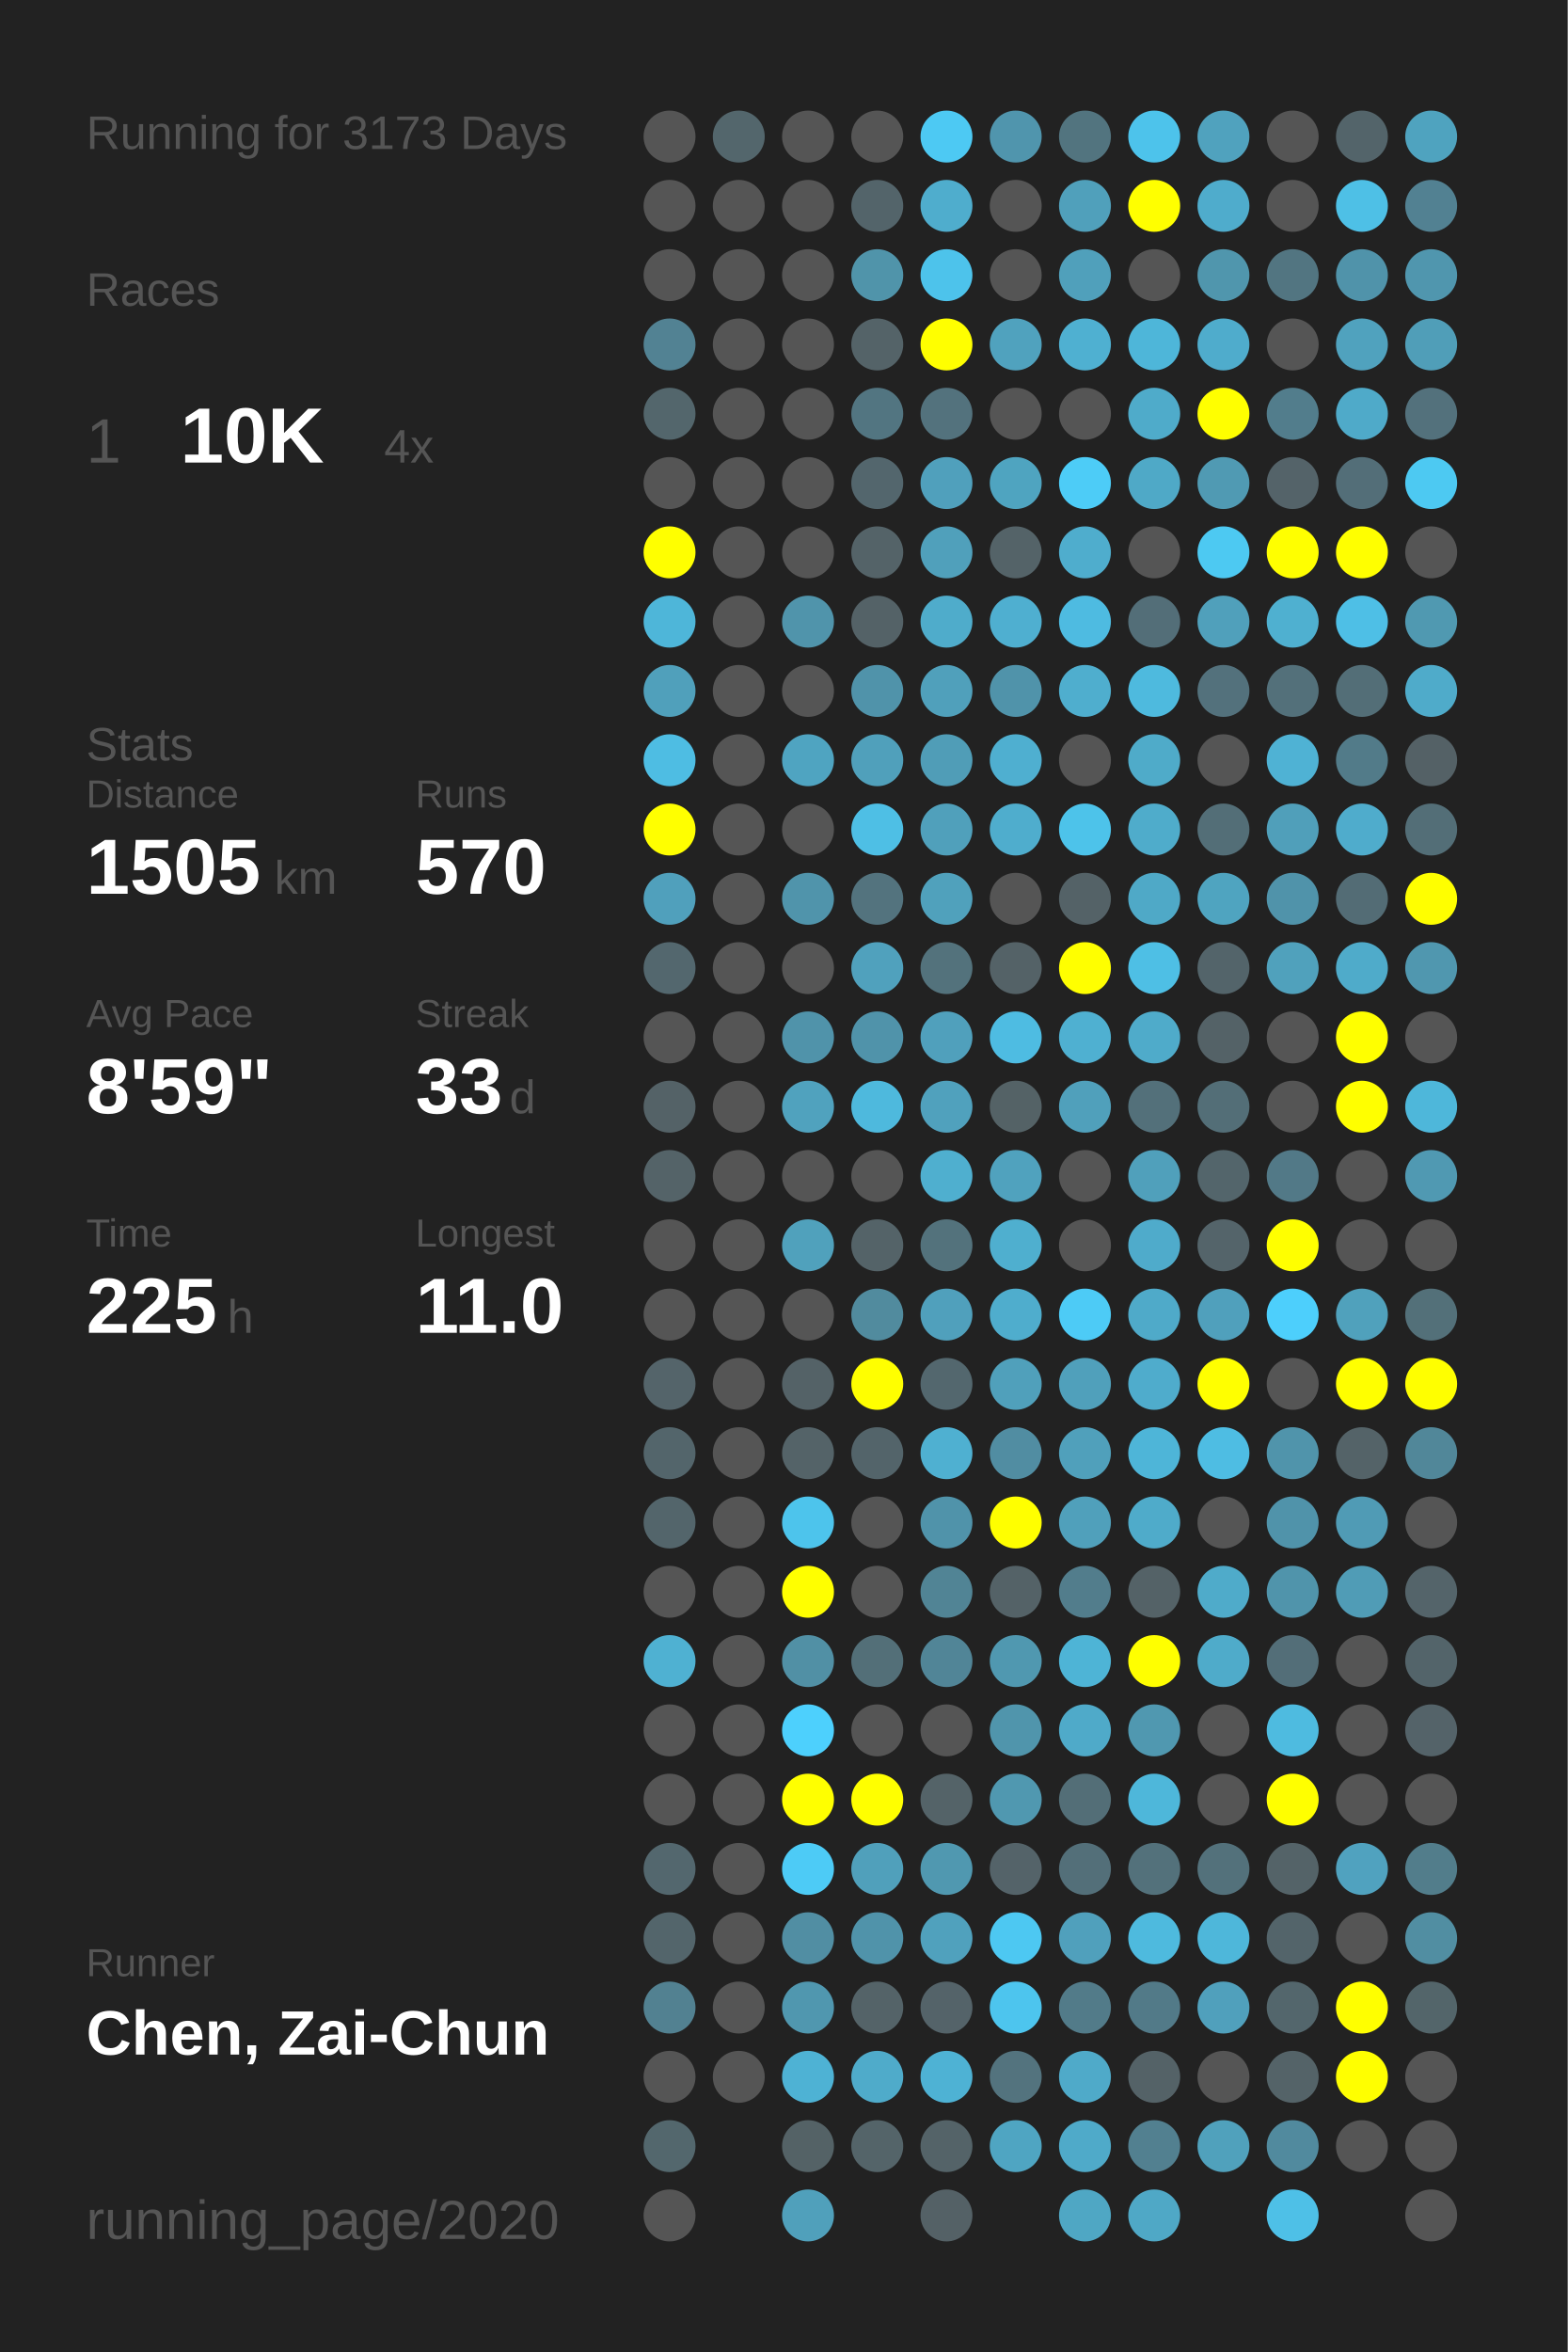
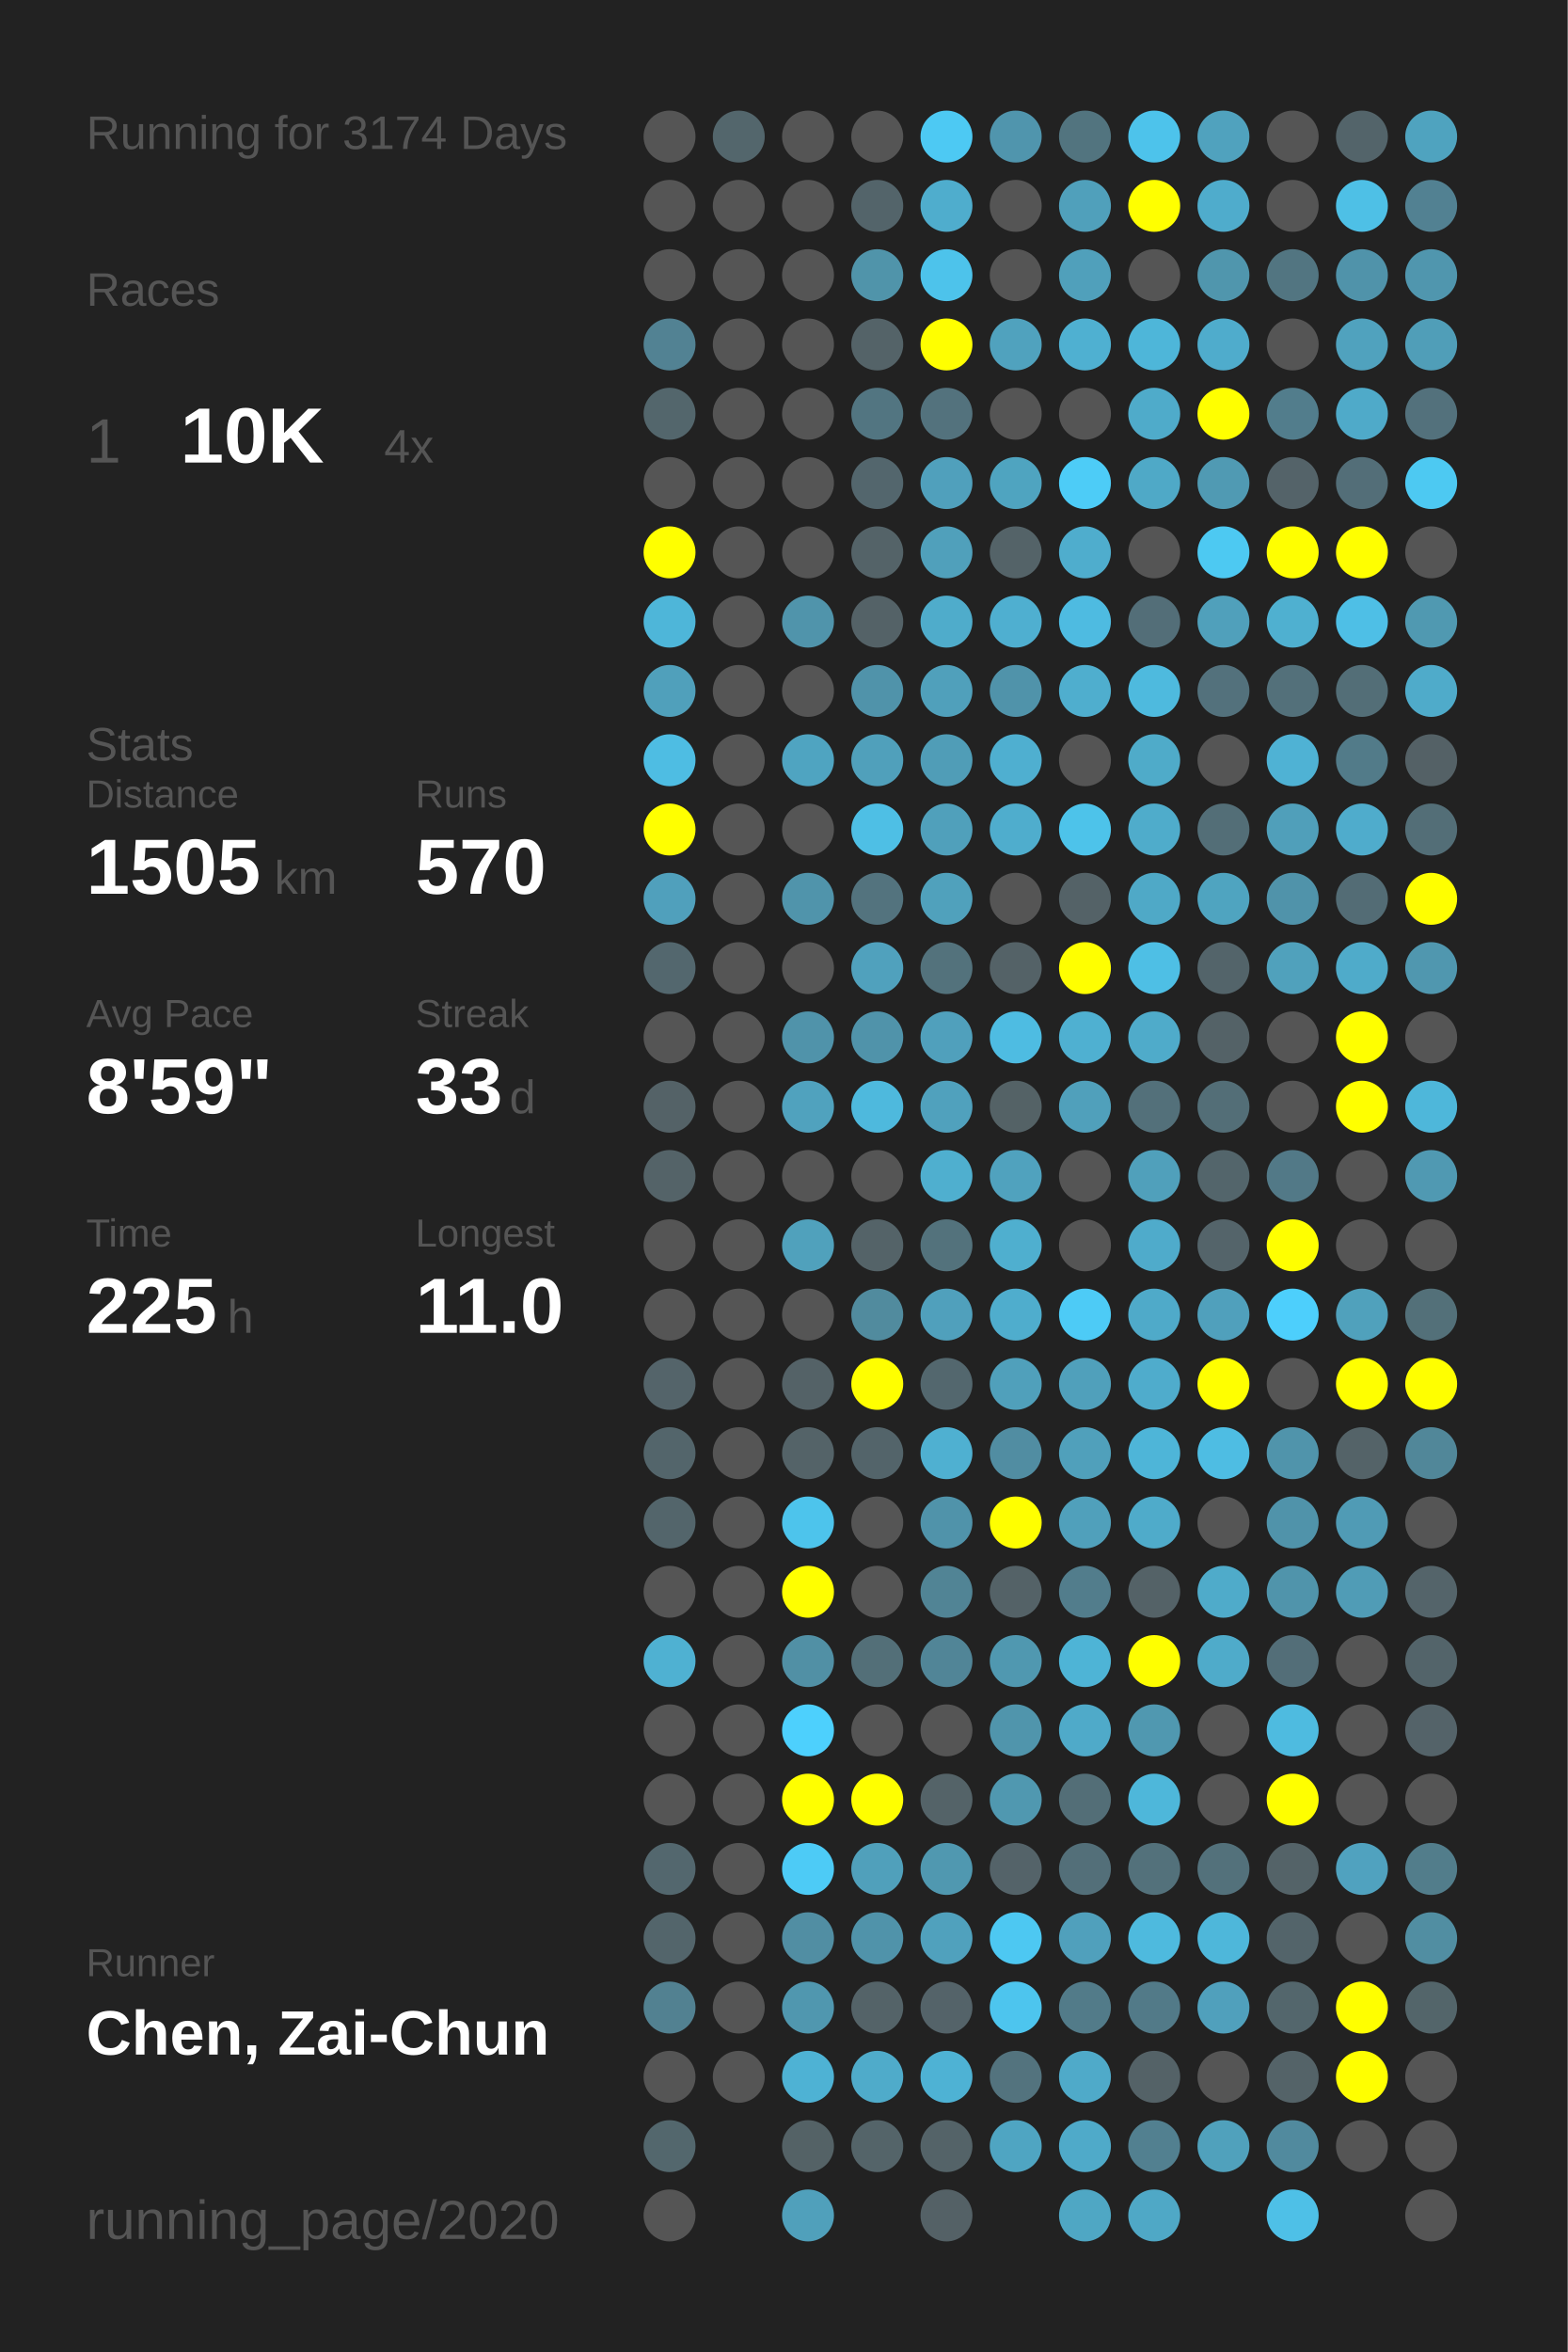
<svg xmlns="http://www.w3.org/2000/svg" baseProfile="full" height="300mm" version="1.1" viewBox="0,0,200,300" width="200mm">
  <defs />
  <rect fill="#222222" height="300" width="200" x="0" y="0" />
-   <text fill="#555555" style="font-size:6px; font-family:Arial;" x="11" y="19">Running for 3173 Days</text>
+   <text fill="#555555" style="font-size:6px; font-family:Arial;" x="11" y="19">Running for 3174 Days</text>
  <text fill="#555555" style="font-size:6px; font-family:Arial;" x="11" y="39">Races</text>
  <text fill="#555555" style="font-size:8px; font-family:Arial;" x="11" y="59">1</text>
  <text fill="#FFFFFF" style="font-size:10px; font-family:Arial; font-weight:bold;" x="23" y="59">10K</text>
  <text fill="#555555" style="font-size:6px; font-family:Arial;" x="49" y="59">4x</text>
  <text fill="#555555" style="font-size:6px; font-family:Arial;" x="11" y="97">Stats</text>
  <text fill="#555555" style="font-size:5px; font-family:Arial;" x="11" y="103">Distance</text>
  <text fill="#FFFFFF" style="font-size:10px; font-family:Arial; font-weight:bold;" x="11" y="114">1505</text>
  <text fill="#555555" style="font-size:6px; font-family:Arial;" x="35" y="114">km</text>
  <text fill="#555555" style="font-size:5px; font-family:Arial;" x="53" y="103">Runs</text>
  <text fill="#FFFFFF" style="font-size:10px; font-family:Arial; font-weight:bold;" x="53" y="114">570</text>
  <text fill="#555555" style="font-size:5px; font-family:Arial;" x="11" y="131">Avg Pace</text>
  <text fill="#FFFFFF" style="font-size:10px; font-family:Arial; font-weight:bold;" x="11" y="142">8'59"</text>
  <text fill="#555555" style="font-size:5px; font-family:Arial;" x="53" y="131">Streak</text>
  <text fill="#FFFFFF" style="font-size:10px; font-family:Arial; font-weight:bold;" x="53" y="142">33</text>
  <text fill="#555555" style="font-size:6px; font-family:Arial;" x="65" y="142">d</text>
  <text fill="#555555" style="font-size:5px; font-family:Arial;" x="11" y="159">Time</text>
  <text fill="#FFFFFF" style="font-size:10px; font-family:Arial; font-weight:bold;" x="11" y="170">225</text>
  <text fill="#555555" style="font-size:6px; font-family:Arial;" x="29" y="170">h</text>
  <text fill="#555555" style="font-size:5px; font-family:Arial;" x="53" y="159">Longest</text>
  <text fill="#FFFFFF" style="font-size:10px; font-family:Arial; font-weight:bold;" x="53" y="170">11.0</text>
  <text fill="#555555" style="font-size:5px; font-family:Arial;" x="11" y="252.065">Runner</text>
  <text fill="#FFFFFF" style="font-size:8px; font-family:Arial; font-weight:bold;" x="11" y="262.065">Chen, Zai-Chun</text>
  <text fill="#555555" style="font-size:7px; font-family:Arial;" x="11" y="285.581">running_page/2020</text>
  <circle cx="85.417" cy="17.419" fill="#555555" r="3.312" />
  <circle cx="85.417" cy="26.258" fill="#555555" r="3.312" />
  <circle cx="85.417" cy="35.097" fill="#555555" r="3.312" />
  <circle cx="85.417" cy="43.935" fill="#528293" r="3.312" />
  <circle cx="85.417" cy="52.774" fill="#53666c" r="3.312" />
  <circle cx="85.417" cy="61.613" fill="#555555" r="3.312" />
  <circle cx="85.417" cy="70.452" fill="#FFFF00" r="3.312" />
  <circle cx="85.417" cy="79.29" fill="#4eb6d9" r="3.312" />
  <circle cx="85.417" cy="88.129" fill="#50a0bb" r="3.312" />
  <circle cx="85.417" cy="96.968" fill="#4ebde3" r="3.312" />
  <circle cx="85.417" cy="105.806" fill="#FFFF00" r="3.312" />
  <circle cx="85.417" cy="114.645" fill="#50a0bc" r="3.312" />
  <circle cx="85.417" cy="123.484" fill="#53676e" r="3.312" />
  <circle cx="85.417" cy="132.323" fill="#555555" r="3.312" />
  <circle cx="85.417" cy="141.161" fill="#546267" r="3.312" />
  <circle cx="85.417" cy="150" fill="#546368" r="3.312" />
  <circle cx="85.417" cy="158.839" fill="#555555" r="3.312" />
  <circle cx="85.417" cy="167.677" fill="#555555" r="3.312" />
  <circle cx="85.417" cy="176.516" fill="#54646a" r="3.312" />
  <circle cx="85.417" cy="185.355" fill="#53656b" r="3.312" />
  <circle cx="85.417" cy="194.194" fill="#53656b" r="3.312" />
  <circle cx="85.417" cy="203.032" fill="#555555" r="3.312" />
  <circle cx="85.417" cy="211.871" fill="#4fb1d2" r="3.312" />
  <circle cx="85.417" cy="220.71" fill="#555555" r="3.312" />
  <circle cx="85.417" cy="229.548" fill="#555555" r="3.312" />
  <circle cx="85.417" cy="238.387" fill="#53676e" r="3.312" />
  <circle cx="85.417" cy="247.226" fill="#53656b" r="3.312" />
  <circle cx="85.417" cy="256.065" fill="#528191" r="3.312" />
  <circle cx="85.417" cy="264.903" fill="#555555" r="3.312" />
  <circle cx="85.417" cy="273.742" fill="#53676d" r="3.312" />
  <circle cx="85.417" cy="282.581" fill="#555555" r="3.312" />
  <circle cx="94.25" cy="17.419" fill="#53666c" r="3.312" />
  <circle cx="94.25" cy="26.258" fill="#555555" r="3.312" />
  <circle cx="94.25" cy="35.097" fill="#555555" r="3.312" />
  <circle cx="94.25" cy="43.935" fill="#555555" r="3.312" />
  <circle cx="94.25" cy="52.774" fill="#555555" r="3.312" />
  <circle cx="94.25" cy="61.613" fill="#555555" r="3.312" />
  <circle cx="94.25" cy="70.452" fill="#555555" r="3.312" />
  <circle cx="94.25" cy="79.29" fill="#555555" r="3.312" />
  <circle cx="94.25" cy="88.129" fill="#555555" r="3.312" />
  <circle cx="94.25" cy="96.968" fill="#555555" r="3.312" />
  <circle cx="94.25" cy="105.806" fill="#555555" r="3.312" />
  <circle cx="94.25" cy="114.645" fill="#555555" r="3.312" />
  <circle cx="94.25" cy="123.484" fill="#555555" r="3.312" />
  <circle cx="94.25" cy="132.323" fill="#555555" r="3.312" />
  <circle cx="94.25" cy="141.161" fill="#555555" r="3.312" />
  <circle cx="94.25" cy="150" fill="#555555" r="3.312" />
  <circle cx="94.25" cy="158.839" fill="#555555" r="3.312" />
  <circle cx="94.25" cy="167.677" fill="#555555" r="3.312" />
  <circle cx="94.25" cy="176.516" fill="#555555" r="3.312" />
  <circle cx="94.25" cy="185.355" fill="#555555" r="3.312" />
  <circle cx="94.25" cy="194.194" fill="#555555" r="3.312" />
  <circle cx="94.25" cy="203.032" fill="#555555" r="3.312" />
  <circle cx="94.25" cy="211.871" fill="#555555" r="3.312" />
  <circle cx="94.25" cy="220.71" fill="#555555" r="3.312" />
  <circle cx="94.25" cy="229.548" fill="#555555" r="3.312" />
  <circle cx="94.25" cy="238.387" fill="#555555" r="3.312" />
  <circle cx="94.25" cy="247.226" fill="#555555" r="3.312" />
  <circle cx="94.25" cy="256.065" fill="#555555" r="3.312" />
  <circle cx="94.25" cy="264.903" fill="#555555" r="3.312" />
  <circle cx="103.083" cy="17.419" fill="#555555" r="3.312" />
  <circle cx="103.083" cy="26.258" fill="#555555" r="3.312" />
  <circle cx="103.083" cy="35.097" fill="#555555" r="3.312" />
  <circle cx="103.083" cy="43.935" fill="#555555" r="3.312" />
  <circle cx="103.083" cy="52.774" fill="#555555" r="3.312" />
  <circle cx="103.083" cy="61.613" fill="#555555" r="3.312" />
  <circle cx="103.083" cy="70.452" fill="#555555" r="3.312" />
  <circle cx="103.083" cy="79.29" fill="#5094ab" r="3.312" />
  <circle cx="103.083" cy="88.129" fill="#555555" r="3.312" />
  <circle cx="103.083" cy="96.968" fill="#4fa4c1" r="3.312" />
  <circle cx="103.083" cy="105.806" fill="#555555" r="3.312" />
  <circle cx="103.083" cy="114.645" fill="#5094ab" r="3.312" />
  <circle cx="103.083" cy="123.484" fill="#555555" r="3.312" />
  <circle cx="103.083" cy="132.323" fill="#5093aa" r="3.312" />
  <circle cx="103.083" cy="141.161" fill="#50a2be" r="3.312" />
  <circle cx="103.083" cy="150" fill="#555555" r="3.312" />
  <circle cx="103.083" cy="158.839" fill="#50a1bc" r="3.312" />
  <circle cx="103.083" cy="167.677" fill="#555555" r="3.312" />
  <circle cx="103.083" cy="176.516" fill="#546267" r="3.312" />
  <circle cx="103.083" cy="185.355" fill="#546368" r="3.312" />
  <circle cx="103.083" cy="194.194" fill="#4dc4ec" r="3.312" />
  <circle cx="103.083" cy="203.032" fill="#FFFF00" r="3.312" />
  <circle cx="103.083" cy="211.871" fill="#5190a5" r="3.312" />
  <circle cx="103.083" cy="220.71" fill="#4dd0fd" r="3.312" />
  <circle cx="103.083" cy="229.548" fill="#FFFF00" r="3.312" />
  <circle cx="103.083" cy="238.387" fill="#4dcbf6" r="3.312" />
  <circle cx="103.083" cy="247.226" fill="#518ea3" r="3.312" />
  <circle cx="103.083" cy="256.065" fill="#5097af" r="3.312" />
  <circle cx="103.083" cy="264.903" fill="#4eb2d4" r="3.312" />
  <circle cx="103.083" cy="273.742" fill="#546266" r="3.312" />
  <circle cx="103.083" cy="282.581" fill="#50a0bb" r="3.312" />
  <circle cx="111.917" cy="17.419" fill="#555555" r="3.312" />
  <circle cx="111.917" cy="26.258" fill="#53646a" r="3.312" />
  <circle cx="111.917" cy="35.097" fill="#5094aa" r="3.312" />
  <circle cx="111.917" cy="43.935" fill="#546368" r="3.312" />
  <circle cx="111.917" cy="52.774" fill="#527581" r="3.312" />
  <circle cx="111.917" cy="61.613" fill="#53666d" r="3.312" />
  <circle cx="111.917" cy="70.452" fill="#546368" r="3.312" />
  <circle cx="111.917" cy="79.29" fill="#546267" r="3.312" />
  <circle cx="111.917" cy="88.129" fill="#5093aa" r="3.312" />
  <circle cx="111.917" cy="96.968" fill="#50a0bb" r="3.312" />
  <circle cx="111.917" cy="105.806" fill="#4ebfe5" r="3.312" />
  <circle cx="111.917" cy="114.645" fill="#53737e" r="3.312" />
  <circle cx="111.917" cy="123.484" fill="#50a1bd" r="3.312" />
  <circle cx="111.917" cy="132.323" fill="#5093aa" r="3.312" />
  <circle cx="111.917" cy="141.161" fill="#4eb9dd" r="3.312" />
  <circle cx="111.917" cy="150" fill="#555555" r="3.312" />
  <circle cx="111.917" cy="158.839" fill="#546368" r="3.312" />
  <circle cx="111.917" cy="167.677" fill="#518b9e" r="3.312" />
  <circle cx="111.917" cy="176.516" fill="#FFFF00" r="3.312" />
  <circle cx="111.917" cy="185.355" fill="#53646a" r="3.312" />
  <circle cx="111.917" cy="194.194" fill="#555555" r="3.312" />
  <circle cx="111.917" cy="203.032" fill="#555555" r="3.312" />
  <circle cx="111.917" cy="211.871" fill="#536f78" r="3.312" />
  <circle cx="111.917" cy="220.71" fill="#555555" r="3.312" />
  <circle cx="111.917" cy="229.548" fill="#FFFF00" r="3.312" />
  <circle cx="111.917" cy="238.387" fill="#50a0bb" r="3.312" />
  <circle cx="111.917" cy="247.226" fill="#5093aa" r="3.312" />
  <circle cx="111.917" cy="256.065" fill="#546368" r="3.312" />
  <circle cx="111.917" cy="264.903" fill="#4fabca" r="3.312" />
  <circle cx="111.917" cy="273.742" fill="#546469" r="3.312" />
  <circle cx="120.75" cy="17.419" fill="#4dc9f3" r="3.312" />
  <circle cx="120.75" cy="26.258" fill="#4fadcd" r="3.312" />
  <circle cx="120.75" cy="35.097" fill="#4dc3eb" r="3.312" />
  <circle cx="120.75" cy="43.935" fill="#FFFF00" r="3.312" />
  <circle cx="120.75" cy="52.774" fill="#53727d" r="3.312" />
  <circle cx="120.75" cy="61.613" fill="#50a0bc" r="3.312" />
  <circle cx="120.75" cy="70.452" fill="#50a0bb" r="3.312" />
  <circle cx="120.75" cy="79.29" fill="#4faccb" r="3.312" />
  <circle cx="120.75" cy="88.129" fill="#50a0bb" r="3.312" />
  <circle cx="120.75" cy="96.968" fill="#509db7" r="3.312" />
  <circle cx="120.75" cy="105.806" fill="#50a0bb" r="3.312" />
  <circle cx="120.75" cy="114.645" fill="#50a1bc" r="3.312" />
  <circle cx="120.75" cy="123.484" fill="#53727c" r="3.312" />
  <circle cx="120.75" cy="132.323" fill="#50a0bc" r="3.312" />
  <circle cx="120.75" cy="141.161" fill="#50a1bd" r="3.312" />
  <circle cx="120.75" cy="150" fill="#4fafcf" r="3.312" />
  <circle cx="120.75" cy="158.839" fill="#53727c" r="3.312" />
  <circle cx="120.75" cy="167.677" fill="#50a0bc" r="3.312" />
  <circle cx="120.75" cy="176.516" fill="#53676e" r="3.312" />
  <circle cx="120.75" cy="185.355" fill="#4fb0d1" r="3.312" />
  <circle cx="120.75" cy="194.194" fill="#5093aa" r="3.312" />
  <circle cx="120.75" cy="203.032" fill="#518495" r="3.312" />
  <circle cx="120.75" cy="211.871" fill="#518597" r="3.312" />
  <circle cx="120.75" cy="220.71" fill="#555555" r="3.312" />
  <circle cx="120.75" cy="229.548" fill="#546368" r="3.312" />
  <circle cx="120.75" cy="238.387" fill="#5098b0" r="3.312" />
  <circle cx="120.75" cy="247.226" fill="#50a1bd" r="3.312" />
  <circle cx="120.75" cy="256.065" fill="#546369" r="3.312" />
  <circle cx="120.75" cy="264.903" fill="#4eb2d4" r="3.312" />
  <circle cx="120.75" cy="273.742" fill="#546368" r="3.312" />
  <circle cx="120.75" cy="282.581" fill="#546166" r="3.312" />
  <circle cx="129.583" cy="17.419" fill="#5095ad" r="3.312" />
  <circle cx="129.583" cy="26.258" fill="#555555" r="3.312" />
  <circle cx="129.583" cy="35.097" fill="#555555" r="3.312" />
  <circle cx="129.583" cy="43.935" fill="#50a2be" r="3.312" />
  <circle cx="129.583" cy="52.774" fill="#555555" r="3.312" />
  <circle cx="129.583" cy="61.613" fill="#4fa4c0" r="3.312" />
  <circle cx="129.583" cy="70.452" fill="#546368" r="3.312" />
  <circle cx="129.583" cy="79.29" fill="#4fafd0" r="3.312" />
  <circle cx="129.583" cy="88.129" fill="#5093aa" r="3.312" />
  <circle cx="129.583" cy="96.968" fill="#4fafd0" r="3.312" />
  <circle cx="129.583" cy="105.806" fill="#4fadcd" r="3.312" />
  <circle cx="129.583" cy="114.645" fill="#555555" r="3.312" />
  <circle cx="129.583" cy="123.484" fill="#546267" r="3.312" />
  <circle cx="129.583" cy="132.323" fill="#4ebce2" r="3.312" />
  <circle cx="129.583" cy="141.161" fill="#546266" r="3.312" />
  <circle cx="129.583" cy="150" fill="#50a2be" r="3.312" />
  <circle cx="129.583" cy="158.839" fill="#4fafcf" r="3.312" />
  <circle cx="129.583" cy="167.677" fill="#4fadcd" r="3.312" />
  <circle cx="129.583" cy="176.516" fill="#50a0bb" r="3.312" />
  <circle cx="129.583" cy="185.355" fill="#518da2" r="3.312" />
  <circle cx="129.583" cy="194.194" fill="#FFFF00" r="3.312" />
  <circle cx="129.583" cy="203.032" fill="#546267" r="3.312" />
  <circle cx="129.583" cy="211.871" fill="#5098b0" r="3.312" />
  <circle cx="129.583" cy="220.71" fill="#5095ac" r="3.312" />
  <circle cx="129.583" cy="229.548" fill="#5098b0" r="3.312" />
  <circle cx="129.583" cy="238.387" fill="#546369" r="3.312" />
  <circle cx="129.583" cy="247.226" fill="#4dc8f2" r="3.312" />
  <circle cx="129.583" cy="256.065" fill="#4dc5ee" r="3.312" />
  <circle cx="129.583" cy="264.903" fill="#53737e" r="3.312" />
  <circle cx="129.583" cy="273.742" fill="#4fa5c2" r="3.312" />
  <circle cx="138.417" cy="17.419" fill="#52747f" r="3.312" />
  <circle cx="138.417" cy="26.258" fill="#50a0bb" r="3.312" />
  <circle cx="138.417" cy="35.097" fill="#50a0bb" r="3.312" />
  <circle cx="138.417" cy="43.935" fill="#4fb0d1" r="3.312" />
  <circle cx="138.417" cy="52.774" fill="#555555" r="3.312" />
  <circle cx="138.417" cy="61.613" fill="#4dccf7" r="3.312" />
  <circle cx="138.417" cy="70.452" fill="#4fadcd" r="3.312" />
  <circle cx="138.417" cy="79.29" fill="#4ebbe1" r="3.312" />
  <circle cx="138.417" cy="88.129" fill="#4faece" r="3.312" />
  <circle cx="138.417" cy="96.968" fill="#555555" r="3.312" />
  <circle cx="138.417" cy="105.806" fill="#4dc3ea" r="3.312" />
  <circle cx="138.417" cy="114.645" fill="#546267" r="3.312" />
  <circle cx="138.417" cy="123.484" fill="#FFFF00" r="3.312" />
  <circle cx="138.417" cy="132.323" fill="#4fb0d1" r="3.312" />
  <circle cx="138.417" cy="141.161" fill="#50a0bb" r="3.312" />
  <circle cx="138.417" cy="150" fill="#555555" r="3.312" />
  <circle cx="138.417" cy="158.839" fill="#555555" r="3.312" />
  <circle cx="138.417" cy="167.677" fill="#4dcbf6" r="3.312" />
  <circle cx="138.417" cy="176.516" fill="#50a0bb" r="3.312" />
  <circle cx="138.417" cy="185.355" fill="#50a0bb" r="3.312" />
  <circle cx="138.417" cy="194.194" fill="#50a0bb" r="3.312" />
  <circle cx="138.417" cy="203.032" fill="#527d8c" r="3.312" />
  <circle cx="138.417" cy="211.871" fill="#4eb4d6" r="3.312" />
  <circle cx="138.417" cy="220.71" fill="#4faac9" r="3.312" />
  <circle cx="138.417" cy="229.548" fill="#536e77" r="3.312" />
  <circle cx="138.417" cy="238.387" fill="#536f79" r="3.312" />
  <circle cx="138.417" cy="247.226" fill="#50a0bc" r="3.312" />
  <circle cx="138.417" cy="256.065" fill="#527b89" r="3.312" />
  <circle cx="138.417" cy="264.903" fill="#4faac9" r="3.312" />
  <circle cx="138.417" cy="273.742" fill="#4faac9" r="3.312" />
  <circle cx="138.417" cy="282.581" fill="#4fa7c4" r="3.312" />
  <circle cx="147.25" cy="17.419" fill="#4dc3eb" r="3.312" />
  <circle cx="147.25" cy="26.258" fill="#FFFF00" r="3.312" />
  <circle cx="147.25" cy="35.097" fill="#555555" r="3.312" />
  <circle cx="147.25" cy="43.935" fill="#4eb6d9" r="3.312" />
  <circle cx="147.25" cy="52.774" fill="#4fabca" r="3.312" />
  <circle cx="147.25" cy="61.613" fill="#4fa9c7" r="3.312" />
  <circle cx="147.25" cy="70.452" fill="#555555" r="3.312" />
  <circle cx="147.25" cy="79.29" fill="#536e78" r="3.312" />
  <circle cx="147.25" cy="88.129" fill="#4ebade" r="3.312" />
  <circle cx="147.25" cy="96.968" fill="#4fabc9" r="3.312" />
  <circle cx="147.25" cy="105.806" fill="#4faccb" r="3.312" />
  <circle cx="147.25" cy="114.645" fill="#4fa9c7" r="3.312" />
  <circle cx="147.25" cy="123.484" fill="#4ebfe5" r="3.312" />
  <circle cx="147.25" cy="132.323" fill="#4fabca" r="3.312" />
  <circle cx="147.25" cy="141.161" fill="#53707a" r="3.312" />
  <circle cx="147.25" cy="150" fill="#50a0bb" r="3.312" />
  <circle cx="147.25" cy="158.839" fill="#4fabcb" r="3.312" />
  <circle cx="147.25" cy="167.677" fill="#4faac9" r="3.312" />
  <circle cx="147.25" cy="176.516" fill="#4faccc" r="3.312" />
  <circle cx="147.25" cy="185.355" fill="#4eb5d8" r="3.312" />
  <circle cx="147.25" cy="194.194" fill="#4fabca" r="3.312" />
  <circle cx="147.25" cy="203.032" fill="#546267" r="3.312" />
  <circle cx="147.25" cy="211.871" fill="#FFFF00" r="3.312" />
  <circle cx="147.25" cy="220.71" fill="#5098b0" r="3.312" />
  <circle cx="147.25" cy="229.548" fill="#4eb7da" r="3.312" />
  <circle cx="147.25" cy="238.387" fill="#53717b" r="3.312" />
  <circle cx="147.25" cy="247.226" fill="#4ebade" r="3.312" />
  <circle cx="147.25" cy="256.065" fill="#527a88" r="3.312" />
  <circle cx="147.25" cy="264.903" fill="#546267" r="3.312" />
  <circle cx="147.25" cy="273.742" fill="#528090" r="3.312" />
  <circle cx="147.25" cy="282.581" fill="#4fa8c6" r="3.312" />
  <circle cx="156.083" cy="17.419" fill="#50a2be" r="3.312" />
  <circle cx="156.083" cy="26.258" fill="#4faccc" r="3.312" />
  <circle cx="156.083" cy="35.097" fill="#5096ad" r="3.312" />
  <circle cx="156.083" cy="43.935" fill="#4faccc" r="3.312" />
  <circle cx="156.083" cy="52.774" fill="#FFFF00" r="3.312" />
  <circle cx="156.083" cy="61.613" fill="#509ab3" r="3.312" />
  <circle cx="156.083" cy="70.452" fill="#4dc9f2" r="3.312" />
  <circle cx="156.083" cy="79.29" fill="#50a0bb" r="3.312" />
  <circle cx="156.083" cy="88.129" fill="#53717c" r="3.312" />
  <circle cx="156.083" cy="96.968" fill="#555555" r="3.312" />
  <circle cx="156.083" cy="105.806" fill="#536e77" r="3.312" />
  <circle cx="156.083" cy="114.645" fill="#4fa4c0" r="3.312" />
  <circle cx="156.083" cy="123.484" fill="#53646a" r="3.312" />
  <circle cx="156.083" cy="132.323" fill="#546267" r="3.312" />
  <circle cx="156.083" cy="141.161" fill="#536e77" r="3.312" />
  <circle cx="156.083" cy="150" fill="#53656b" r="3.312" />
  <circle cx="156.083" cy="158.839" fill="#54646a" r="3.312" />
  <circle cx="156.083" cy="167.677" fill="#50a0bc" r="3.312" />
  <circle cx="156.083" cy="176.516" fill="#FFFF00" r="3.312" />
  <circle cx="156.083" cy="185.355" fill="#4ebde3" r="3.312" />
  <circle cx="156.083" cy="194.194" fill="#555555" r="3.312" />
  <circle cx="156.083" cy="203.032" fill="#4fabca" r="3.312" />
  <circle cx="156.083" cy="211.871" fill="#4fabca" r="3.312" />
  <circle cx="156.083" cy="220.71" fill="#555555" r="3.312" />
  <circle cx="156.083" cy="229.548" fill="#555555" r="3.312" />
  <circle cx="156.083" cy="238.387" fill="#53717b" r="3.312" />
  <circle cx="156.083" cy="247.226" fill="#4eb7da" r="3.312" />
  <circle cx="156.083" cy="256.065" fill="#50a0bc" r="3.312" />
  <circle cx="156.083" cy="264.903" fill="#555555" r="3.312" />
  <circle cx="156.083" cy="273.742" fill="#50a1bc" r="3.312" />
  <circle cx="164.917" cy="17.419" fill="#555555" r="3.312" />
  <circle cx="164.917" cy="26.258" fill="#555555" r="3.312" />
  <circle cx="164.917" cy="35.097" fill="#527581" r="3.312" />
  <circle cx="164.917" cy="43.935" fill="#555555" r="3.312" />
  <circle cx="164.917" cy="52.774" fill="#527d8c" r="3.312" />
  <circle cx="164.917" cy="61.613" fill="#546369" r="3.312" />
  <circle cx="164.917" cy="70.452" fill="#FFFF00" r="3.312" />
  <circle cx="164.917" cy="79.29" fill="#4fb0d0" r="3.312" />
  <circle cx="164.917" cy="88.129" fill="#53707a" r="3.312" />
  <circle cx="164.917" cy="96.968" fill="#4fb2d4" r="3.312" />
  <circle cx="164.917" cy="105.806" fill="#509fba" r="3.312" />
  <circle cx="164.917" cy="114.645" fill="#5093aa" r="3.312" />
  <circle cx="164.917" cy="123.484" fill="#50a1bc" r="3.312" />
  <circle cx="164.917" cy="132.323" fill="#555555" r="3.312" />
  <circle cx="164.917" cy="141.161" fill="#555555" r="3.312" />
  <circle cx="164.917" cy="150" fill="#527987" r="3.312" />
  <circle cx="164.917" cy="158.839" fill="#FFFF00" r="3.312" />
  <circle cx="164.917" cy="167.677" fill="#4dcffc" r="3.312" />
  <circle cx="164.917" cy="176.516" fill="#555555" r="3.312" />
  <circle cx="164.917" cy="185.355" fill="#5094ab" r="3.312" />
  <circle cx="164.917" cy="194.194" fill="#5093aa" r="3.312" />
  <circle cx="164.917" cy="203.032" fill="#5094ab" r="3.312" />
  <circle cx="164.917" cy="211.871" fill="#536e78" r="3.312" />
  <circle cx="164.917" cy="220.71" fill="#4ebbe0" r="3.312" />
  <circle cx="164.917" cy="229.548" fill="#FFFF00" r="3.312" />
  <circle cx="164.917" cy="238.387" fill="#546368" r="3.312" />
  <circle cx="164.917" cy="247.226" fill="#53646a" r="3.312" />
  <circle cx="164.917" cy="256.065" fill="#53666c" r="3.312" />
  <circle cx="164.917" cy="264.903" fill="#546368" r="3.312" />
  <circle cx="164.917" cy="273.742" fill="#518a9e" r="3.312" />
  <circle cx="164.917" cy="282.581" fill="#4ec0e7" r="3.312" />
  <circle cx="173.75" cy="17.419" fill="#53646a" r="3.312" />
  <circle cx="173.75" cy="26.258" fill="#4ec0e6" r="3.312" />
  <circle cx="173.75" cy="35.097" fill="#5093aa" r="3.312" />
  <circle cx="173.75" cy="43.935" fill="#50a2be" r="3.312" />
  <circle cx="173.75" cy="52.774" fill="#4faac9" r="3.312" />
  <circle cx="173.75" cy="61.613" fill="#536e78" r="3.312" />
  <circle cx="173.75" cy="70.452" fill="#FFFF00" r="3.312" />
  <circle cx="173.75" cy="79.29" fill="#4ebfe6" r="3.312" />
  <circle cx="173.75" cy="88.129" fill="#536e77" r="3.312" />
  <circle cx="173.75" cy="96.968" fill="#527b89" r="3.312" />
  <circle cx="173.75" cy="105.806" fill="#4faccc" r="3.312" />
  <circle cx="173.75" cy="114.645" fill="#536c75" r="3.312" />
  <circle cx="173.75" cy="123.484" fill="#4fabca" r="3.312" />
  <circle cx="173.75" cy="132.323" fill="#FFFF00" r="3.312" />
  <circle cx="173.75" cy="141.161" fill="#FFFF00" r="3.312" />
  <circle cx="173.75" cy="150" fill="#555555" r="3.312" />
  <circle cx="173.75" cy="158.839" fill="#555555" r="3.312" />
  <circle cx="173.75" cy="167.677" fill="#50a1bc" r="3.312" />
  <circle cx="173.75" cy="176.516" fill="#FFFF00" r="3.312" />
  <circle cx="173.75" cy="185.355" fill="#546368" r="3.312" />
  <circle cx="173.75" cy="194.194" fill="#509bb5" r="3.312" />
  <circle cx="173.75" cy="203.032" fill="#509cb6" r="3.312" />
  <circle cx="173.75" cy="211.871" fill="#555555" r="3.312" />
  <circle cx="173.75" cy="220.71" fill="#555555" r="3.312" />
  <circle cx="173.75" cy="229.548" fill="#555555" r="3.312" />
  <circle cx="173.75" cy="238.387" fill="#50a2bf" r="3.312" />
  <circle cx="173.75" cy="247.226" fill="#555555" r="3.312" />
  <circle cx="173.75" cy="256.065" fill="#FFFF00" r="3.312" />
  <circle cx="173.75" cy="264.903" fill="#FFFF00" r="3.312" />
  <circle cx="173.75" cy="273.742" fill="#555555" r="3.312" />
  <circle cx="182.583" cy="17.419" fill="#4fa3bf" r="3.312" />
  <circle cx="182.583" cy="26.258" fill="#528192" r="3.312" />
  <circle cx="182.583" cy="35.097" fill="#5096ae" r="3.312" />
  <circle cx="182.583" cy="43.935" fill="#509eb8" r="3.312" />
  <circle cx="182.583" cy="52.774" fill="#53717c" r="3.312" />
  <circle cx="182.583" cy="61.613" fill="#4dc9f2" r="3.312" />
  <circle cx="182.583" cy="70.452" fill="#555555" r="3.312" />
  <circle cx="182.583" cy="79.29" fill="#5099b1" r="3.312" />
  <circle cx="182.583" cy="88.129" fill="#4fabca" r="3.312" />
  <circle cx="182.583" cy="96.968" fill="#546166" r="3.312" />
  <circle cx="182.583" cy="105.806" fill="#536e77" r="3.312" />
  <circle cx="182.583" cy="114.645" fill="#FFFF00" r="3.312" />
  <circle cx="182.583" cy="123.484" fill="#5097af" r="3.312" />
  <circle cx="182.583" cy="132.323" fill="#555555" r="3.312" />
  <circle cx="182.583" cy="141.161" fill="#4eb7da" r="3.312" />
  <circle cx="182.583" cy="150" fill="#5099b2" r="3.312" />
  <circle cx="182.583" cy="158.839" fill="#555555" r="3.312" />
  <circle cx="182.583" cy="167.677" fill="#537079" r="3.312" />
  <circle cx="182.583" cy="176.516" fill="#FFFF00" r="3.312" />
  <circle cx="182.583" cy="185.355" fill="#518799" r="3.312" />
  <circle cx="182.583" cy="194.194" fill="#555555" r="3.312" />
  <circle cx="182.583" cy="203.032" fill="#54646a" r="3.312" />
  <circle cx="182.583" cy="211.871" fill="#53646a" r="3.312" />
  <circle cx="182.583" cy="220.71" fill="#546369" r="3.312" />
  <circle cx="182.583" cy="229.548" fill="#555555" r="3.312" />
  <circle cx="182.583" cy="238.387" fill="#527d8b" r="3.312" />
  <circle cx="182.583" cy="247.226" fill="#518ea2" r="3.312" />
  <circle cx="182.583" cy="256.065" fill="#53656a" r="3.312" />
  <circle cx="182.583" cy="264.903" fill="#555555" r="3.312" />
  <circle cx="182.583" cy="273.742" fill="#555555" r="3.312" />
  <circle cx="182.583" cy="282.581" fill="#555555" r="3.312" />
</svg>
